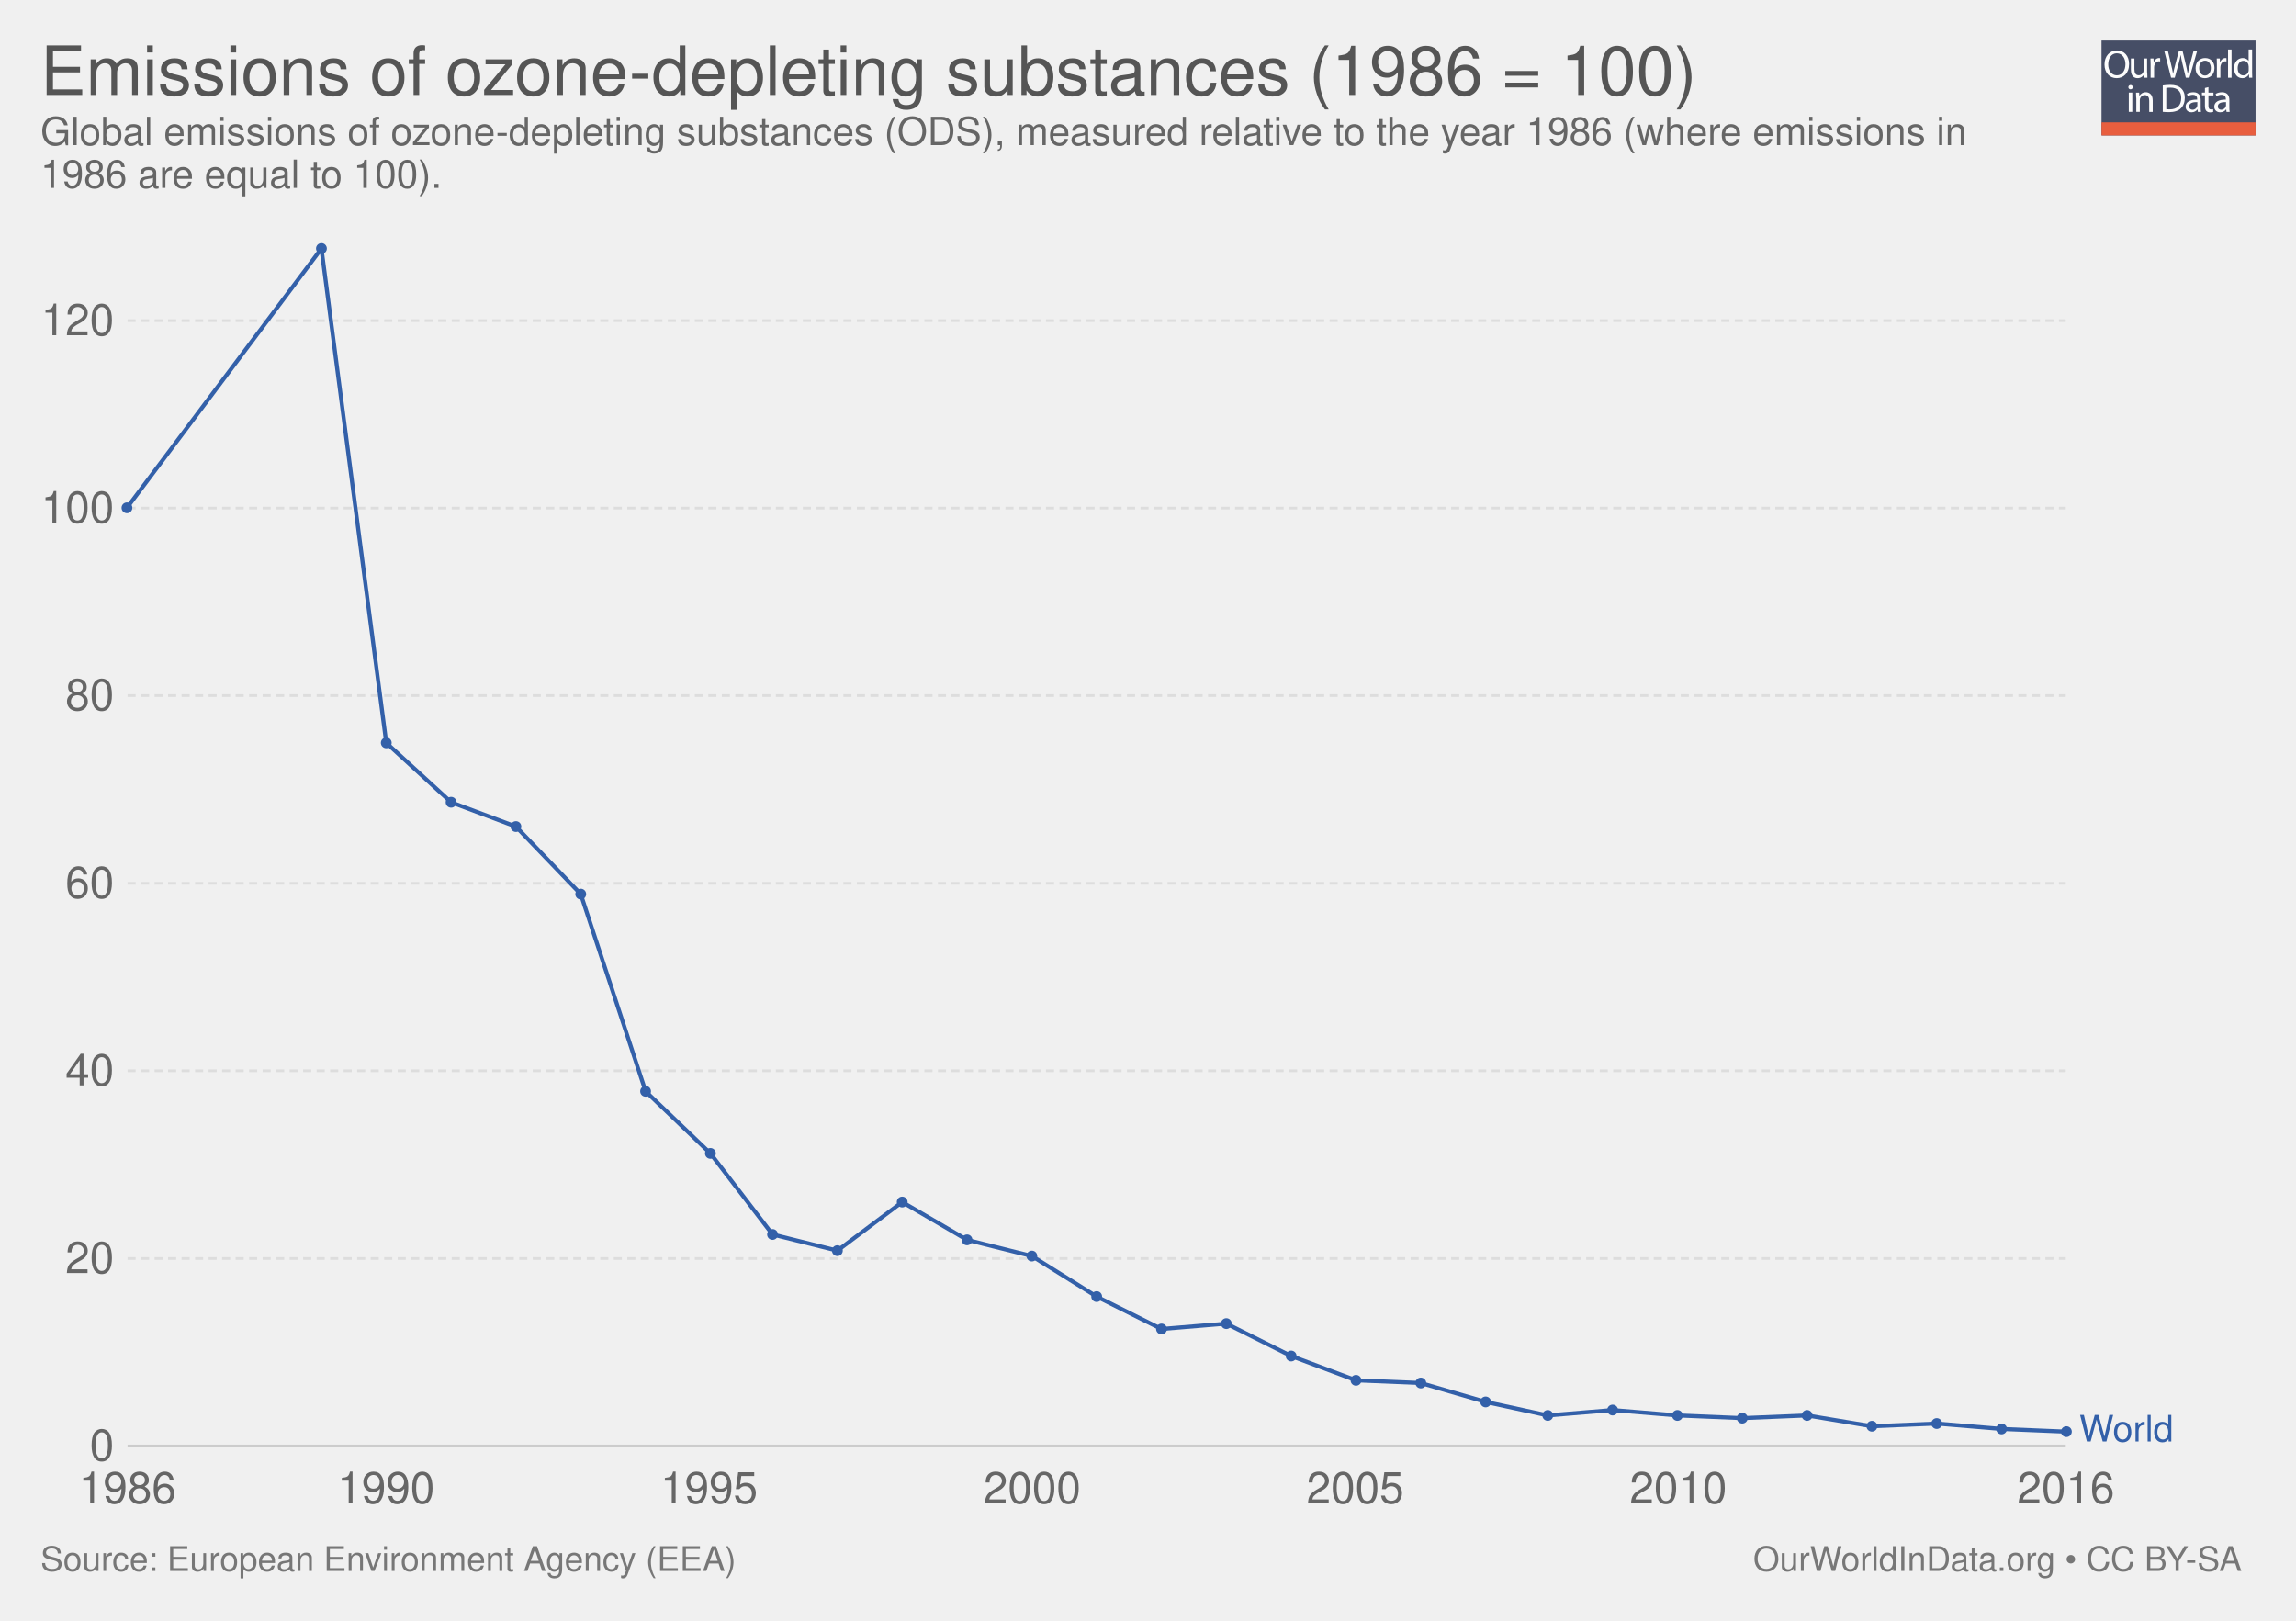
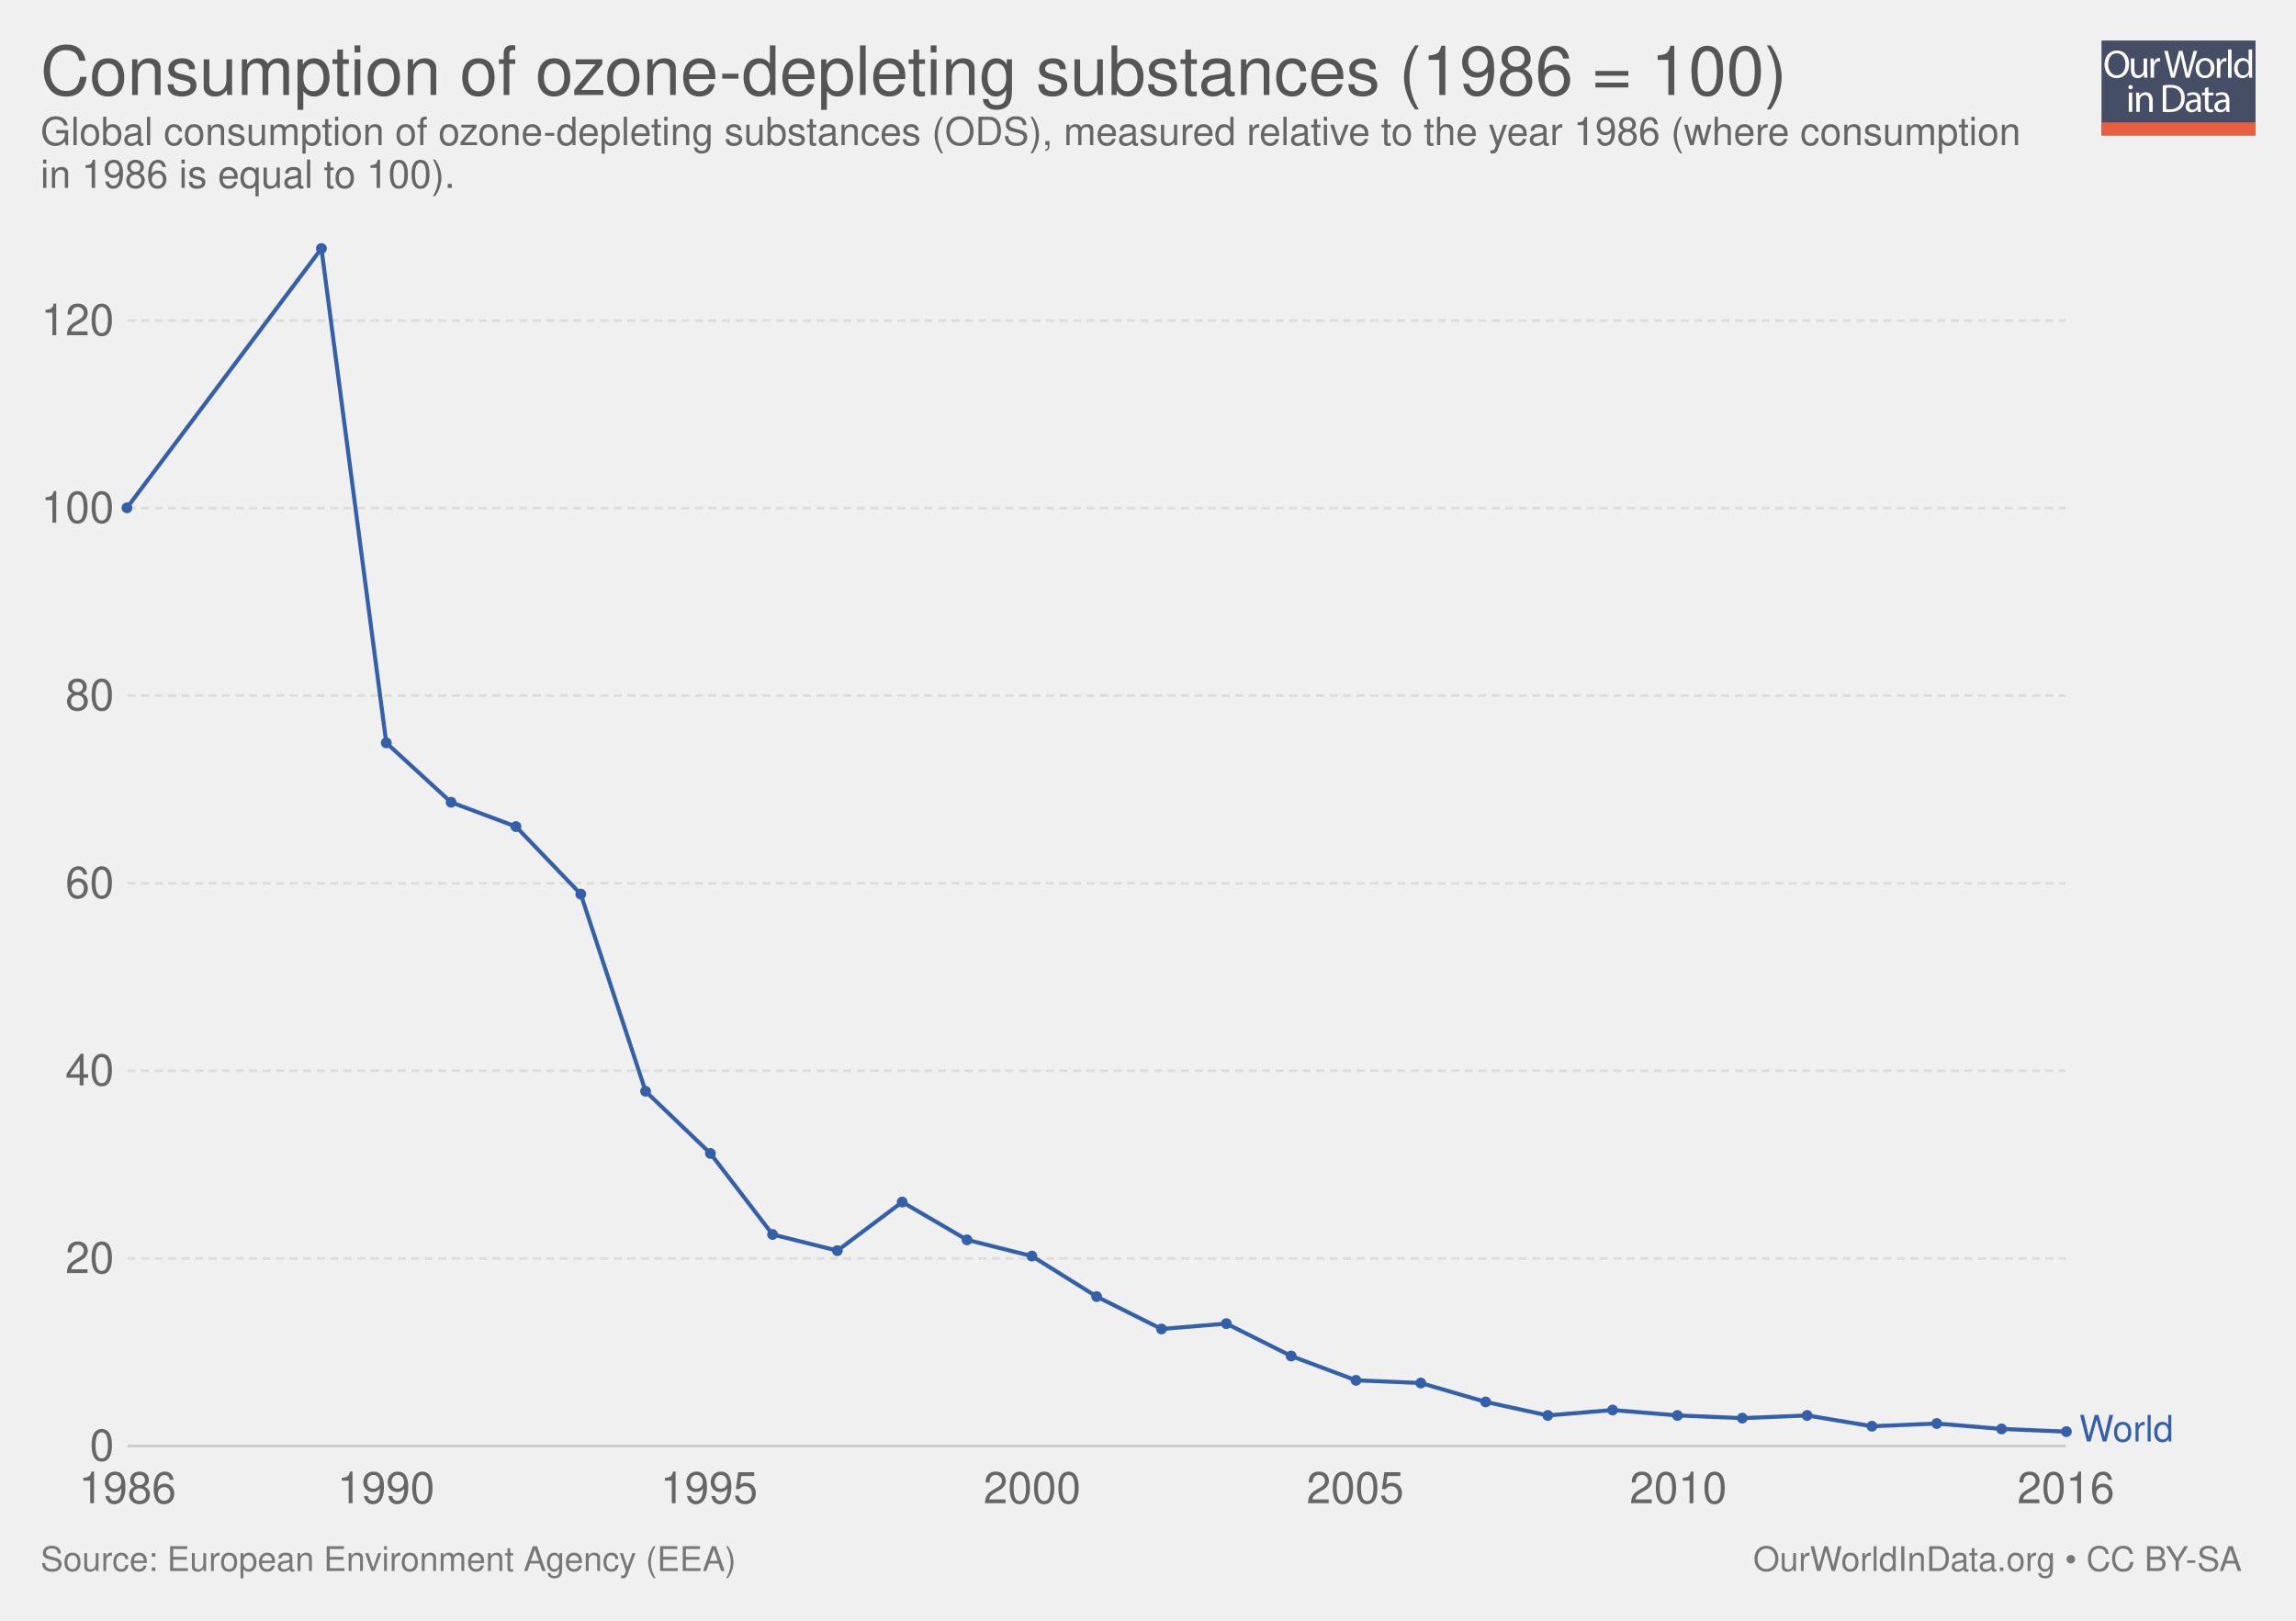
<svg xmlns="http://www.w3.org/2000/svg" xmlns:xlink="http://www.w3.org/1999/xlink" version="1.1" style="font-family: 'Helvetica Neue', Helvetica, Arial, sans-serif; font-size: 18px; background-color: white; text-rendering: optimizeLegibility; -webkit-font-smoothing: antialiased;" width="850" height="600">
  <g class="ChartTab">
    <g class="HeaderView">
      <g opacity="0.8" transform="translate(778, 15) scale(0.27)">
        <a xlink:href="https://ourworldindata.org" target="_blank">
          <g>
            <rect x="0" y="0" fill="#1B2543" width="211.2" height="130.1" />
            <rect x="0" y="112.2" fill="#E63912" width="211.2" height="17.9" />
            <g>
              <rect x="1.2" y="12.3" fill="none" width="210.2" height="99.2" />
              <path fill="#FFFFFF" d="M37.8,32.2c0,12.7-7.7,19.4-17.1,19.4c-9.7,0-16.6-7.5-16.6-18.7c0-11.7,7.3-19.3,17.1-19.3 C31.3,13.7,37.8,21.3,37.8,32.2z M9.2,32.8c0,7.9,4.3,14.9,11.8,14.9c7.5,0,11.8-6.9,11.8-15.3c0-7.3-3.8-14.9-11.8-14.9 C13.1,17.5,9.2,24.8,9.2,32.8z" />
              <path fill="#FFFFFF" d="M62.7,43.8c0,2.7,0.1,5.1,0.2,7.2h-4.3l-0.3-4.3h-0.1c-1.3,2.1-4,4.9-8.8,4.9c-4.2,0-9.1-2.3-9.1-11.6 V24.6h4.8v14.6c0,5,1.5,8.4,5.9,8.4c3.2,0,5.5-2.2,6.3-4.4c0.3-0.7,0.4-1.6,0.4-2.5V24.6h4.8V43.8z" />
              <path fill="#FFFFFF" d="M67.3,32.8c0-3.1-0.1-5.8-0.2-8.2h4.2l0.2,5.2h0.2c1.2-3.5,4.1-5.8,7.3-5.8c0.5,0,0.9,0.1,1.4,0.2v4.5 c-0.5-0.1-1-0.2-1.6-0.2c-3.4,0-5.8,2.6-6.5,6.2c-0.1,0.7-0.2,1.4-0.2,2.2V51h-4.8V32.8z" />
              <path fill="#FFFFFF" d="M95.4,51l-9.4-36.8h5l4.4,18.6c1.1,4.6,2.1,9.2,2.7,12.7h0.1c0.6-3.7,1.8-8,3-12.8l4.9-18.5h5l4.5,18.7 c1,4.4,2,8.7,2.6,12.6h0.1c0.8-4,1.8-8.1,3-12.7l4.9-18.5h4.9L120.6,51h-5L111,31.9c-1.1-4.7-1.9-8.3-2.4-12h-0.1 c-0.7,3.7-1.5,7.3-2.8,12L100.4,51H95.4z" />
              <path fill="#FFFFFF" d="M154.9,37.6c0,9.8-6.8,14-13.2,14c-7.2,0-12.7-5.2-12.7-13.6c0-8.8,5.8-14,13.1-14 C149.8,24,154.9,29.5,154.9,37.6z M133.9,37.9c0,5.8,3.3,10.1,8,10.1c4.6,0,8-4.3,8-10.3c0-4.5-2.2-10.1-7.9-10.1 C136.3,27.6,133.9,32.8,133.9,37.9z" />
              <path fill="#FFFFFF" d="M158.2,32.8c0-3.1-0.1-5.8-0.2-8.2h4.2l0.2,5.2h0.2c1.2-3.5,4.1-5.8,7.3-5.8c0.5,0,0.9,0.1,1.4,0.2v4.5 c-0.5-0.1-1-0.2-1.6-0.2c-3.4,0-5.8,2.6-6.5,6.2c-0.1,0.7-0.2,1.4-0.2,2.2V51h-4.8V32.8z" />
              <path fill="#FFFFFF" d="M173.5,12.3h4.8V51h-4.8V12.3z" />
              <path fill="#FFFFFF" d="M206.5,12.3v31.9c0,2.3,0.1,5,0.2,6.8h-4.3l-0.2-4.6H202c-1.5,2.9-4.7,5.2-9,5.2 c-6.4,0-11.3-5.4-11.3-13.4c-0.1-8.8,5.4-14.2,11.9-14.2c4,0,6.8,1.9,8,4h0.1V12.3H206.5z M201.7,35.4c0-0.6-0.1-1.4-0.2-2 c-0.7-3.1-3.3-5.6-6.9-5.6c-5,0-7.9,4.4-7.9,10.2c0,5.3,2.6,9.8,7.8,9.8c3.2,0,6.2-2.1,7.1-5.7c0.2-0.7,0.2-1.3,0.2-2.1V35.4z" />
              <path fill="#FFFFFF" d="M42.8,64c0.1,1.6-1.1,2.9-3.1,2.9c-1.7,0-2.9-1.3-2.9-2.9c0-1.7,1.3-3,3-3C41.7,61,42.8,62.3,42.8,64z M37.4,97.8V71.4h4.8v26.4H37.4z" />
              <path fill="#FFFFFF" d="M47.5,78.6c0-2.7-0.1-5-0.2-7.1h4.3l0.3,4.4h0.1c1.3-2.5,4.4-5,8.8-5c3.7,0,9.4,2.2,9.4,11.2v15.8h-4.8 V82.6c0-4.3-1.6-7.8-6.1-7.8c-3.2,0-5.6,2.2-6.5,4.9c-0.2,0.6-0.3,1.4-0.3,2.2v15.9h-4.8V78.6z" />
              <path fill="#FFFFFF" d="M84,61.6c2.9-0.4,6.3-0.8,10.1-0.8c6.8,0,11.7,1.6,14.9,4.6c3.3,3,5.2,7.3,5.2,13.2c0,6-1.9,10.9-5.3,14.3 c-3.4,3.4-9.1,5.3-16.3,5.3c-3.4,0-6.2-0.2-8.6-0.4V61.6z M88.8,94.1c1.2,0.2,3,0.3,4.8,0.3c10.2,0,15.7-5.7,15.7-15.6 c0.1-8.7-4.9-14.2-14.9-14.2c-2.5,0-4.3,0.2-5.6,0.5V94.1z" />
              <path fill="#FFFFFF" d="M132.1,97.8l-0.4-3.3h-0.2c-1.5,2.1-4.3,3.9-8.1,3.9c-5.4,0-8.1-3.8-8.1-7.6c0-6.4,5.7-9.9,15.9-9.8v-0.5 c0-2.2-0.6-6.1-6-6.1c-2.5,0-5,0.8-6.9,2l-1.1-3.2c2.2-1.4,5.4-2.3,8.7-2.3c8.1,0,10.1,5.5,10.1,10.8v9.9c0,2.3,0.1,4.5,0.4,6.3 H132.1z M131.4,84.4c-5.3-0.1-11.2,0.8-11.2,5.9c0,3.1,2.1,4.6,4.5,4.6c3.4,0,5.6-2.2,6.4-4.4c0.2-0.5,0.3-1,0.3-1.5V84.4z" />
              <path fill="#FFFFFF" d="M146.6,63.9v7.6h6.9v3.7h-6.9v14.2c0,3.3,0.9,5.1,3.6,5.1c1.3,0,2.2-0.2,2.8-0.3l0.2,3.6 c-0.9,0.4-2.4,0.7-4.3,0.7c-2.2,0-4-0.7-5.2-2c-1.4-1.4-1.9-3.8-1.9-6.9V75.1h-4.1v-3.7h4.1v-6.3L146.6,63.9z" />
              <path fill="#FFFFFF" d="M171.4,97.8l-0.4-3.3h-0.2c-1.5,2.1-4.3,3.9-8.1,3.9c-5.4,0-8.1-3.8-8.1-7.6c0-6.4,5.7-9.9,15.9-9.8v-0.5 c0-2.2-0.6-6.1-6-6.1c-2.5,0-5,0.8-6.9,2l-1.1-3.2c2.2-1.4,5.4-2.3,8.7-2.3c8.1,0,10.1,5.5,10.1,10.8v9.9c0,2.3,0.1,4.5,0.4,6.3 H171.4z M170.7,84.4c-5.3-0.1-11.2,0.8-11.2,5.9c0,3.1,2.1,4.6,4.5,4.6c3.4,0,5.6-2.2,6.4-4.4c0.2-0.5,0.3-1,0.3-1.5V84.4z" />
            </g>
          </g>
        </a>
      </g>
      <a href="https://ourworldindata.org/grapher/ozone-depleting-substances-index" target="_blank">
        <text font-size="25.20" x="15.0" y="35.2" fill="#555">
-           <tspan x="15" y="35.16">Emissions of ozone-depleting substances (1986 = 100)</tspan>
+           <tspan x="15" y="35.16">Consumption of ozone-depleting substances (1986 = 100)</tspan>
        </text>
      </a>
      <text font-size="14.40" x="15.0" y="53.7" fill="#666">
-         <tspan x="15" y="53.72">Global emissions of ozone-depleting substances (ODS), measured relative to the year 1986 (where emissions in</tspan>
-         <tspan x="15" y="69.56">1986 are equal to 100). </tspan>
+         <tspan x="15" y="53.72">Global consumption of ozone-depleting substances (ODS), measured relative to the year 1986 (where consumption</tspan>
+         <tspan x="15" y="69.56">in 1986 is equal to 100). </tspan>
      </text>
    </g>
    <g class="LineChart">
      <defs>
        <clipPath id="boundsClip-1">
          <rect x="37.216" y="0" width="830" height="928.8" />
        </clipPath>
      </defs>
      <g class="AxisBoxView">
        <g class="HorizontalAxis">
          <text x="47.2" y="556.5" fill="#666" text-anchor="middle" font-size="16.2">1986</text>
          <text x="142.9" y="556.5" fill="#666" text-anchor="middle" font-size="16.2">1990</text>
          <text x="262.5" y="556.5" fill="#666" text-anchor="middle" font-size="16.2">1995</text>
          <text x="382.1" y="556.5" fill="#666" text-anchor="middle" font-size="16.2">2000</text>
          <text x="501.7" y="556.5" fill="#666" text-anchor="middle" font-size="16.2">2005</text>
          <text x="621.3" y="556.5" fill="#666" text-anchor="middle" font-size="16.2">2010</text>
          <text x="764.8" y="556.5" fill="#666" text-anchor="middle" font-size="16.2">2016</text>
        </g>
        <g class="VerticalAxis">
          <text x="42.22" y="535.3" fill="#666" dominant-baseline="middle" text-anchor="end" font-size="16.2">0</text>
          <text x="42.22" y="465.9" fill="#666" dominant-baseline="middle" text-anchor="end" font-size="16.2">20</text>
          <text x="42.22" y="396.4" fill="#666" dominant-baseline="middle" text-anchor="end" font-size="16.2">40</text>
          <text x="42.22" y="327" fill="#666" dominant-baseline="middle" text-anchor="end" font-size="16.2">60</text>
          <text x="42.22" y="257.5" fill="#666" dominant-baseline="middle" text-anchor="end" font-size="16.2">80</text>
          <text x="42.22" y="188.1" fill="#666" dominant-baseline="middle" text-anchor="end" font-size="16.2">100</text>
          <text x="42.22" y="118.7" fill="#666" dominant-baseline="middle" text-anchor="end" font-size="16.2">120</text>
        </g>
        <g class="AxisGridLines">
          <line x1="47.22" y1="535.3" x2="764.76" y2="535.3" stroke="#ccc" />
          <line x1="47.22" y1="465.9" x2="764.76" y2="465.9" stroke="#ddd" stroke-dasharray="3,2" />
          <line x1="47.22" y1="396.4" x2="764.76" y2="396.4" stroke="#ddd" stroke-dasharray="3,2" />
          <line x1="47.22" y1="327" x2="764.76" y2="327" stroke="#ddd" stroke-dasharray="3,2" />
          <line x1="47.22" y1="257.5" x2="764.76" y2="257.5" stroke="#ddd" stroke-dasharray="3,2" />
          <line x1="47.22" y1="188.1" x2="764.76" y2="188.1" stroke="#ddd" stroke-dasharray="3,2" />
          <line x1="47.22" y1="118.7" x2="764.76" y2="118.7" stroke="#ddd" stroke-dasharray="3,2" />
        </g>
      </g>
      <g clip-path="url(#boundsClip-1)">
        <g class="HeightedLegend clickable">
          <g class="legendMark">
            <rect x="764.765" y="522.85" width="70.235" height="13.5" fill="#fff" opacity="0" />
            <text font-size="13.50" x="769.8" y="533.6" fill="#3360a9">
              <tspan x="769.765" y="533.65">World</tspan>
            </text>
          </g>
        </g>
        <g class="Lines">
          <rect x="47" y="92" width="718" height="443" fill="rgba(255,255,255,0)" opacity="0" />
          <g class="key-World_0">
            <path stroke="#3360a9" stroke-linecap="round" d="M47 188L119 92L143 275L167 297L191 306L215 331L239 404L263 427L286 457L310 463L334 445L358 459L382 465L406 480L430 492L454 490L478 502L502 511L526 512L550 519L573 524L597 522L621 524L645 525L669 524L693 528L717 527L741 529L765 530" fill="none" stroke-width="1.5" />
            <g fill="#3360a9">
              <circle cx="47" cy="188" r="2" />
              <circle cx="119" cy="92" r="2" />
              <circle cx="143" cy="275" r="2" />
              <circle cx="167" cy="297" r="2" />
              <circle cx="191" cy="306" r="2" />
              <circle cx="215" cy="331" r="2" />
              <circle cx="239" cy="404" r="2" />
              <circle cx="263" cy="427" r="2" />
              <circle cx="286" cy="457" r="2" />
              <circle cx="310" cy="463" r="2" />
              <circle cx="334" cy="445" r="2" />
              <circle cx="358" cy="459" r="2" />
              <circle cx="382" cy="465" r="2" />
              <circle cx="406" cy="480" r="2" />
              <circle cx="430" cy="492" r="2" />
              <circle cx="454" cy="490" r="2" />
              <circle cx="478" cy="502" r="2" />
              <circle cx="502" cy="511" r="2" />
              <circle cx="526" cy="512" r="2" />
              <circle cx="550" cy="519" r="2" />
              <circle cx="573" cy="524" r="2" />
              <circle cx="597" cy="522" r="2" />
              <circle cx="621" cy="524" r="2" />
              <circle cx="645" cy="525" r="2" />
              <circle cx="669" cy="524" r="2" />
              <circle cx="693" cy="528" r="2" />
              <circle cx="717" cy="527" r="2" />
              <circle cx="741" cy="529" r="2" />
              <circle cx="765" cy="530" r="2" />
            </g>
          </g>
        </g>
      </g>
    </g>
    <g style="fill: #777;" class="SourcesFooter">
      <g style="fill: #777;" class="clickable">
        <text font-size="12.60" x="15.0" y="581.6">
          <tspan x="15" y="581.58">Source: European Environment Agency (EEA)</tspan>
        </text>
      </g>
      <text font-size="12.60" x="649.0" y="581.6">
        <tspan x="649.024" y="581.58">
          <a target="_blank" style="fill: #777;" href="https://ourworldindata.org">OurWorldInData.org</a> • <a style="fill: #777;" href="http://creativecommons.org/licenses/by-sa/4.0/deed.en_US" target="_blank">CC BY-SA</a>
        </tspan>
      </text>
    </g>
  </g>
</svg>
